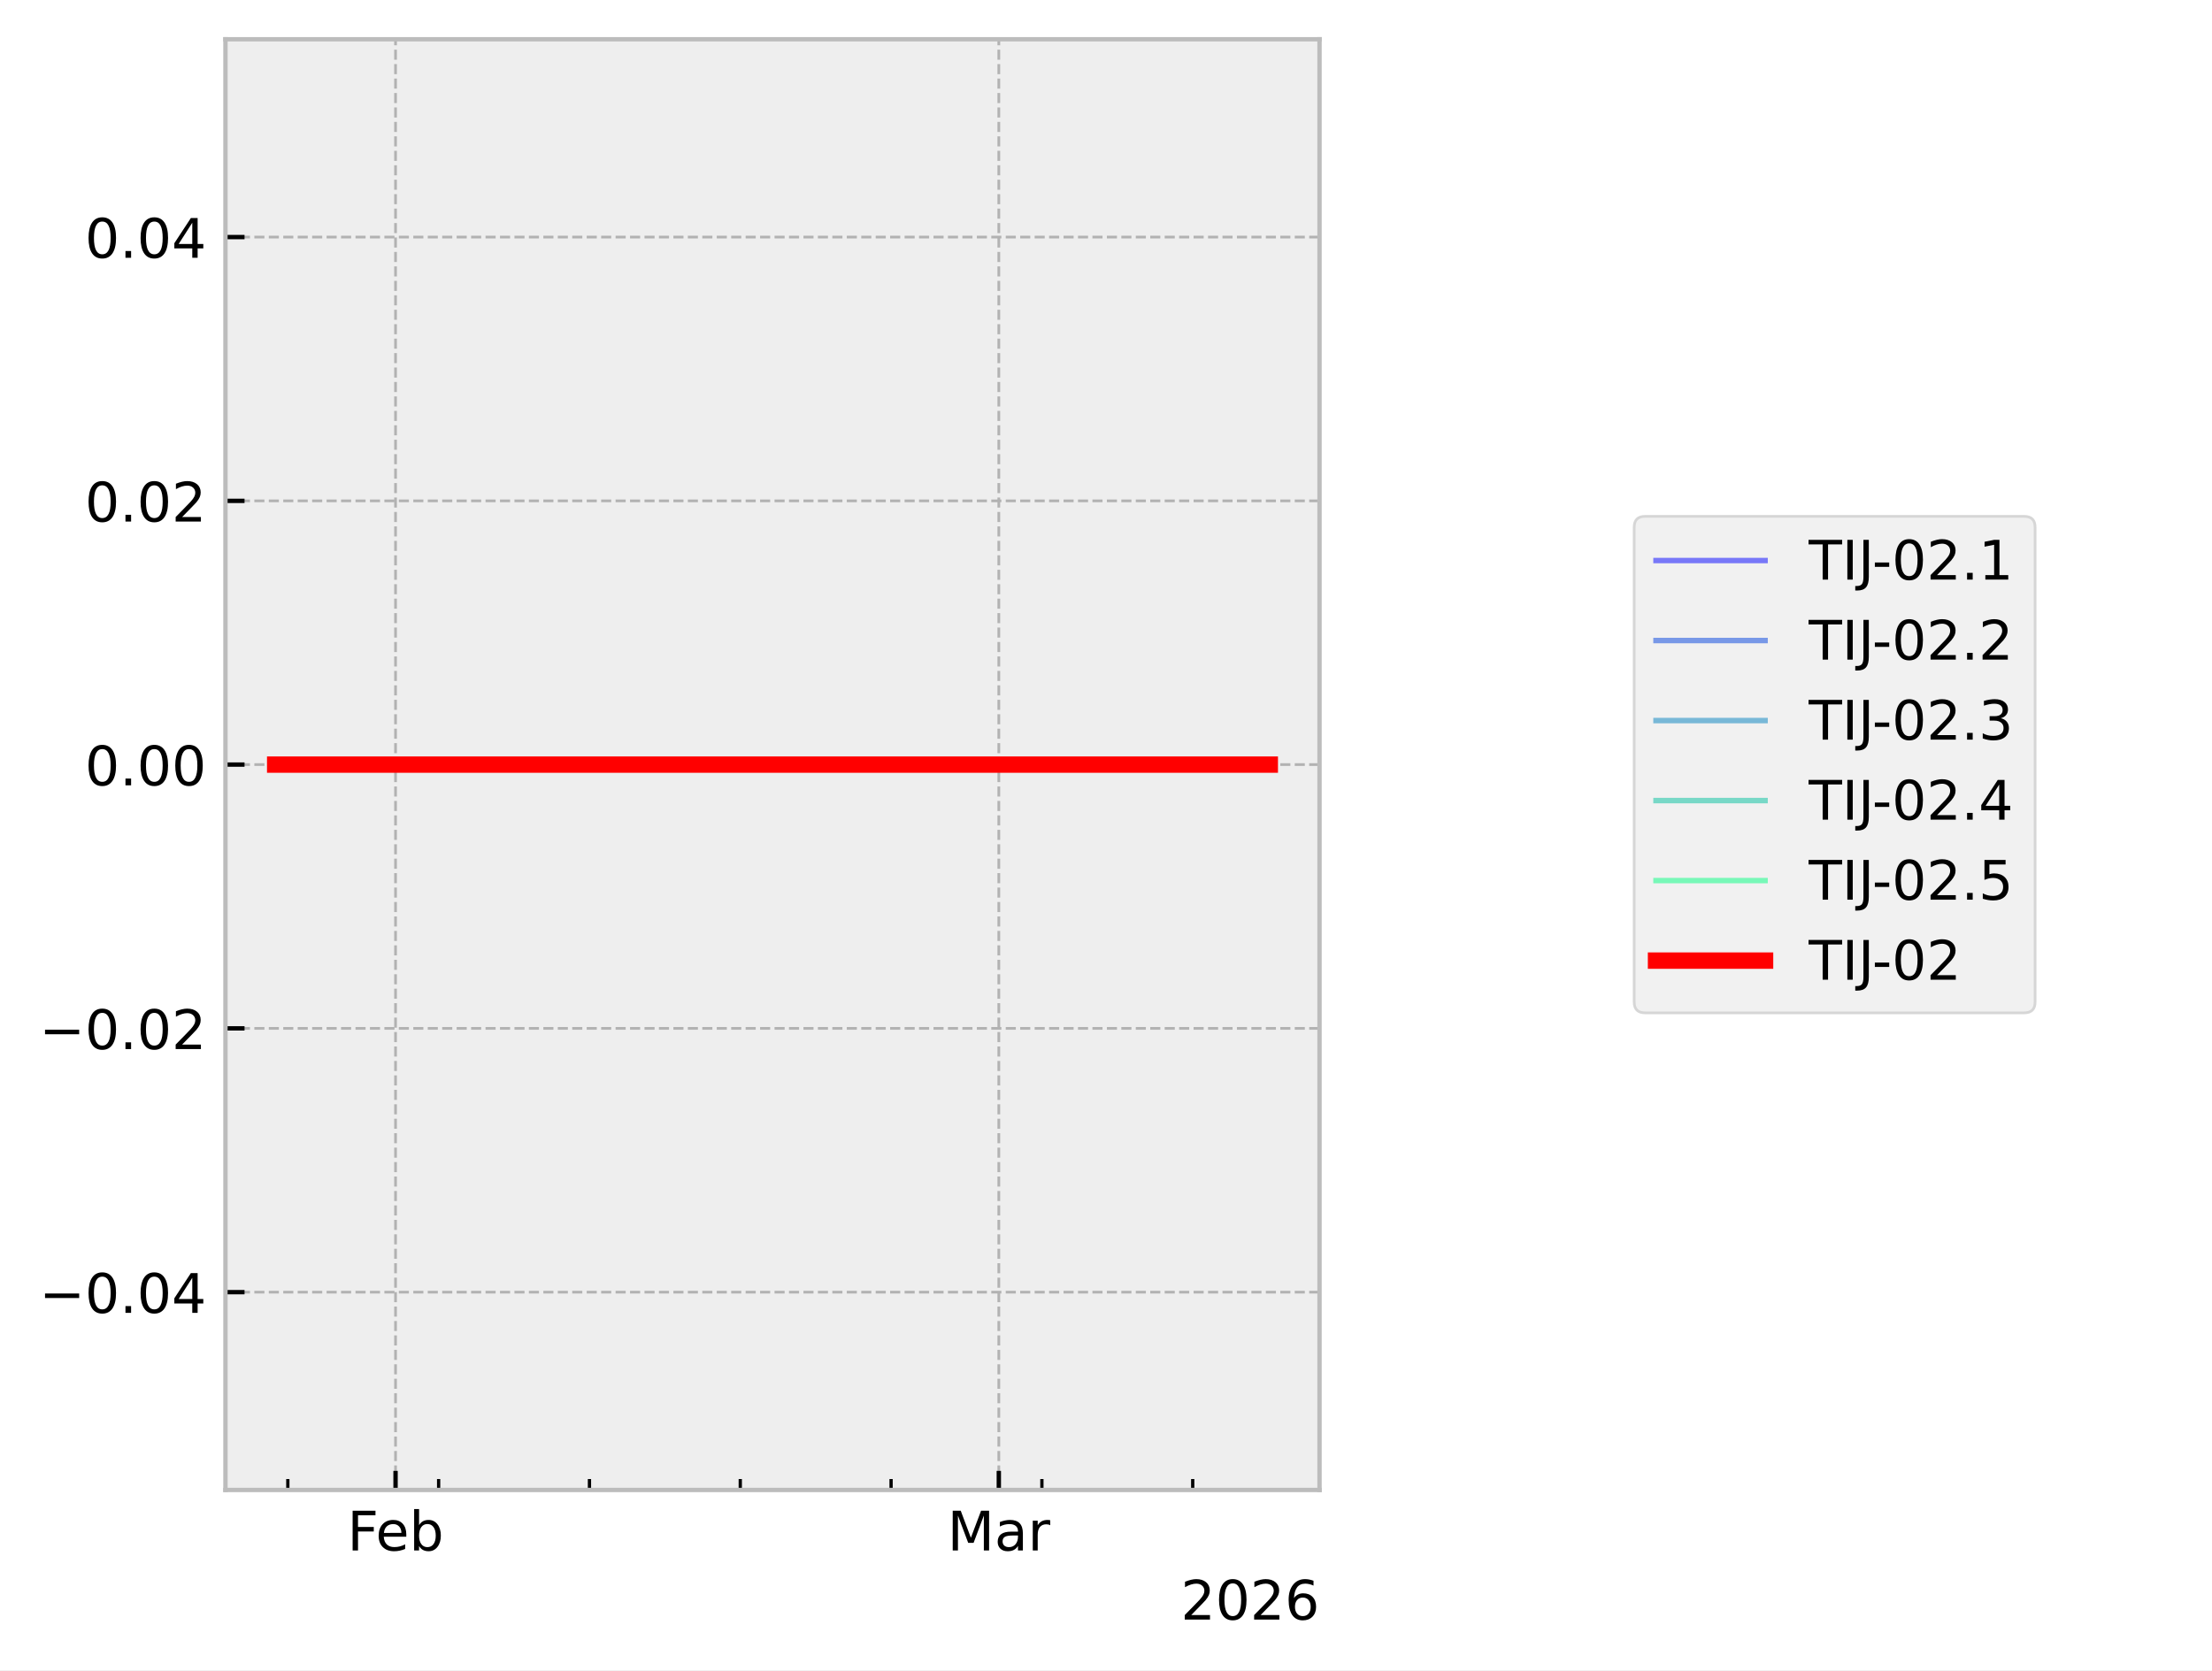
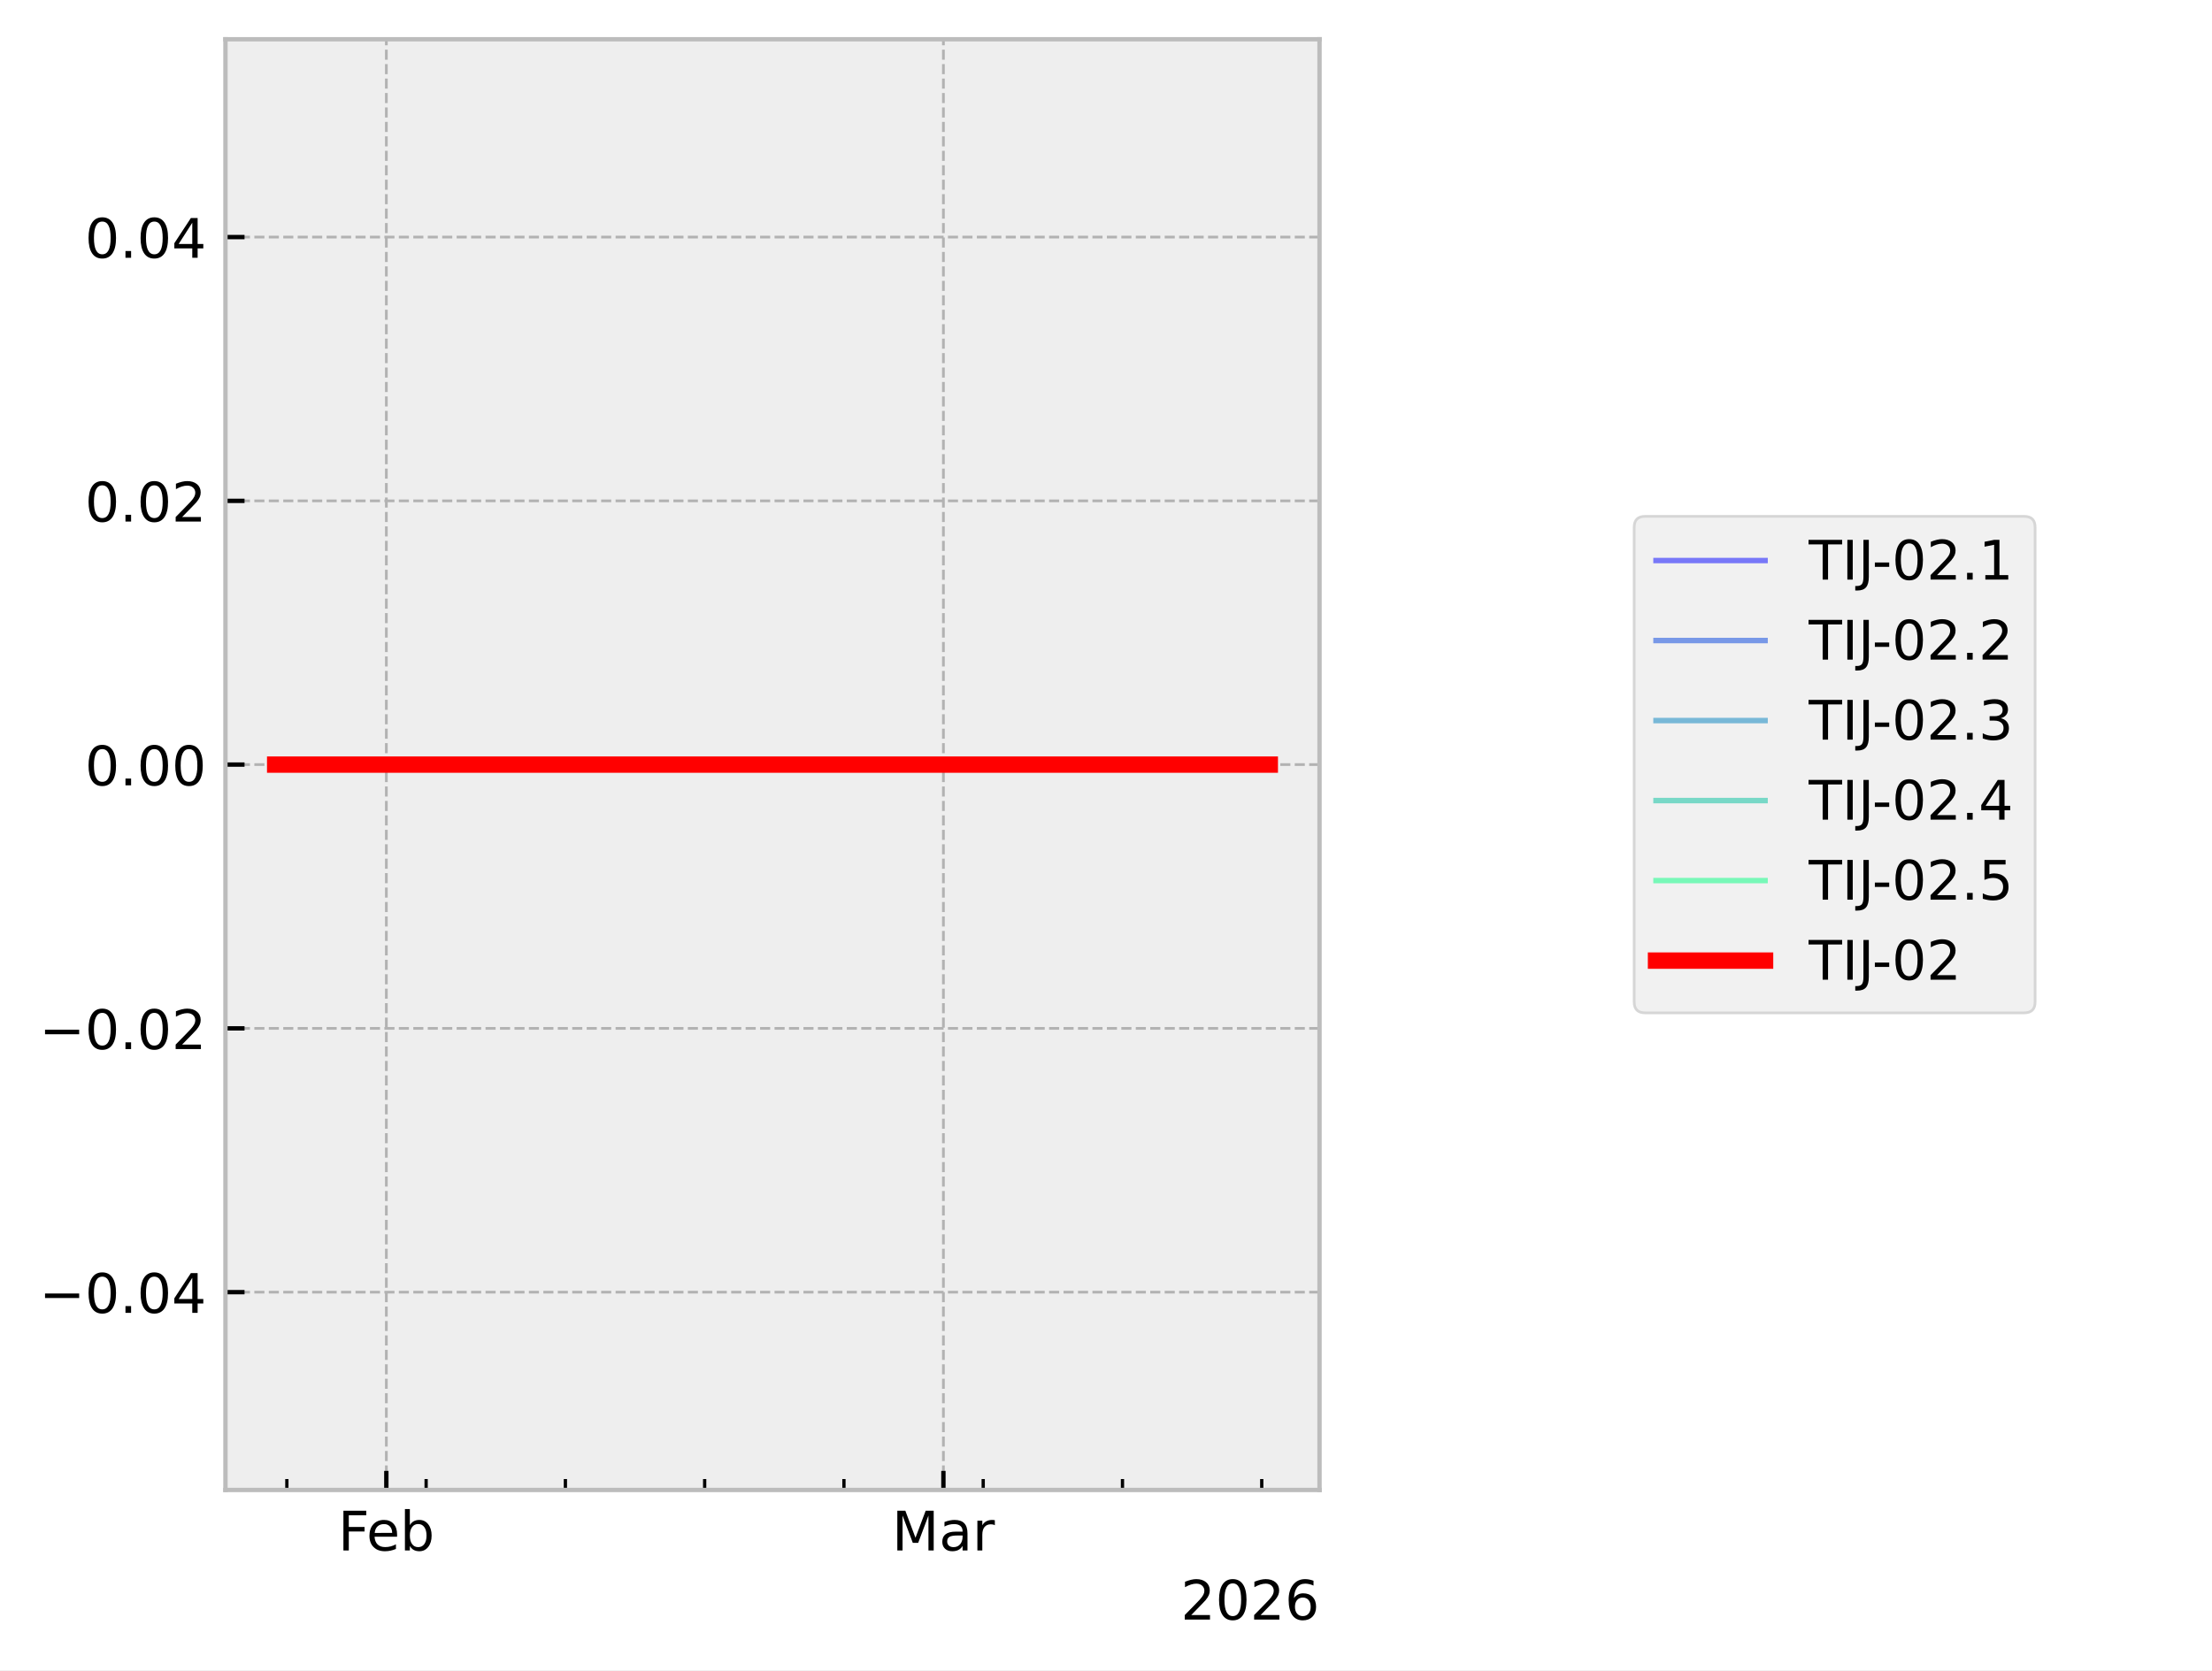
<svg xmlns="http://www.w3.org/2000/svg" xmlns:xlink="http://www.w3.org/1999/xlink" width="405.665pt" height="306.368pt" viewBox="0 0 405.665 306.368" version="1.1">
  <defs>
    <style type="text/css">*{stroke-linejoin: round; stroke-linecap: butt}</style>
  </defs>
  <g id="figure_1">
    <g id="patch_1">
      <path d="M 0 306.368  L 405.665 306.368  L 405.665 0  L 0 0  z " style="fill: #ffffff" />
    </g>
    <g id="axes_1">
      <g id="patch_2">
        <path d="M 41.345 273.312  L 241.991 273.312  L 241.991 7.2  L 41.345 7.2  z " style="fill: #eeeeee" />
      </g>
      <g id="matplotlib.axis_1">
        <g id="xtick_1">
          <g id="line2d_1">
-             <path d="M 72.541 273.312  L 72.541 7.2  " clip-path="url(#pbcc0470da7)" style="fill: none; stroke-dasharray: 1.85,0.8; stroke-dashoffset: 0; stroke: #b2b2b2; stroke-width: 0.5" />
+             <path d="M 70.851 273.312  L 70.851 7.2  " clip-path="url(#p15c4ec0927)" style="fill: none; stroke-dasharray: 1.85,0.8; stroke-dashoffset: 0; stroke: #b2b2b2; stroke-width: 0.5" />
          </g>
          <g id="line2d_2">
            <defs>
-               <path id="mf484504aa3" d="M 0 0  L 0 -3.5  " style="stroke: #000000; stroke-width: 0.8" />
-             </defs>
-             <g>
-               <use xlink:href="#mf484504aa3" x="72.541" y="273.312" style="stroke: #000000; stroke-width: 0.8" />
+               <path id="m57faa859a7" d="M 0 0  L 0 -3.5  " style="stroke: #000000; stroke-width: 0.8" />
+             </defs>
+             <g>
+               <use xlink:href="#m57faa859a7" x="70.851" y="273.312" style="stroke: #000000; stroke-width: 0.8" />
            </g>
          </g>
          <g id="text_1">
-             <g transform="translate(63.68915 284.4104) scale(0.1 -0.1)">
+             <g transform="translate(61.99922 284.4104) scale(0.1 -0.1)">
              <defs>
                <path id="DejaVuSans-46" d="M 628 4666  L 3309 4666  L 3309 4134  L 1259 4134  L 1259 2759  L 3109 2759  L 3109 2228  L 1259 2228  L 1259 0  L 628 0  L 628 4666  z " transform="scale(0.015625)" />
                <path id="DejaVuSans-65" d="M 3597 1894  L 3597 1613  L 953 1613  Q 991 1019 1311 708  Q 1631 397 2203 397  Q 2534 397 2845 478  Q 3156 559 3463 722  L 3463 178  Q 3153 47 2828 -22  Q 2503 -91 2169 -91  Q 1331 -91 842 396  Q 353 884 353 1716  Q 353 2575 817 3079  Q 1281 3584 2069 3584  Q 2775 3584 3186 3129  Q 3597 2675 3597 1894  z M 3022 2063  Q 3016 2534 2758 2815  Q 2500 3097 2075 3097  Q 1594 3097 1305 2825  Q 1016 2553 972 2059  L 3022 2063  z " transform="scale(0.015625)" />
                <path id="DejaVuSans-62" d="M 3116 1747  Q 3116 2381 2855 2742  Q 2594 3103 2138 3103  Q 1681 3103 1420 2742  Q 1159 2381 1159 1747  Q 1159 1113 1420 752  Q 1681 391 2138 391  Q 2594 391 2855 752  Q 3116 1113 3116 1747  z M 1159 2969  Q 1341 3281 1617 3432  Q 1894 3584 2278 3584  Q 2916 3584 3314 3078  Q 3713 2572 3713 1747  Q 3713 922 3314 415  Q 2916 -91 2278 -91  Q 1894 -91 1617 61  Q 1341 213 1159 525  L 1159 0  L 581 0  L 581 4863  L 1159 4863  L 1159 2969  z " transform="scale(0.015625)" />
              </defs>
              <use xlink:href="#DejaVuSans-46" />
              <use xlink:href="#DejaVuSans-65" transform="translate(52.01953 0)" />
              <use xlink:href="#DejaVuSans-62" transform="translate(113.543 0)" />
            </g>
          </g>
        </g>
        <g id="xtick_2">
          <g id="line2d_3">
-             <path d="M 183.175 273.312  L 183.175 7.2  " clip-path="url(#pbcc0470da7)" style="fill: none; stroke-dasharray: 1.85,0.8; stroke-dashoffset: 0; stroke: #b2b2b2; stroke-width: 0.5" />
+             <path d="M 173.015 273.312  L 173.015 7.2  " clip-path="url(#p15c4ec0927)" style="fill: none; stroke-dasharray: 1.85,0.8; stroke-dashoffset: 0; stroke: #b2b2b2; stroke-width: 0.5" />
          </g>
          <g id="line2d_4">
            <g>
-               <use xlink:href="#mf484504aa3" x="183.175" y="273.312" style="stroke: #000000; stroke-width: 0.8" />
+               <use xlink:href="#m57faa859a7" x="173.015" y="273.312" style="stroke: #000000; stroke-width: 0.8" />
            </g>
          </g>
          <g id="text_2">
-             <g transform="translate(173.7409 284.4104) scale(0.1 -0.1)">
+             <g transform="translate(163.5816 284.4104) scale(0.1 -0.1)">
              <defs>
                <path id="DejaVuSans-4d" d="M 628 4666  L 1569 4666  L 2759 1491  L 3956 4666  L 4897 4666  L 4897 0  L 4281 0  L 4281 4097  L 3078 897  L 2444 897  L 1241 4097  L 1241 0  L 628 0  L 628 4666  z " transform="scale(0.015625)" />
                <path id="DejaVuSans-61" d="M 2194 1759  Q 1497 1759 1228 1600  Q 959 1441 959 1056  Q 959 750 1161 570  Q 1363 391 1709 391  Q 2188 391 2477 730  Q 2766 1069 2766 1631  L 2766 1759  L 2194 1759  z M 3341 1997  L 3341 0  L 2766 0  L 2766 531  Q 2569 213 2275 61  Q 1981 -91 1556 -91  Q 1019 -91 701 211  Q 384 513 384 1019  Q 384 1609 779 1909  Q 1175 2209 1959 2209  L 2766 2209  L 2766 2266  Q 2766 2663 2505 2880  Q 2244 3097 1772 3097  Q 1472 3097 1187 3025  Q 903 2953 641 2809  L 641 3341  Q 956 3463 1253 3523  Q 1550 3584 1831 3584  Q 2591 3584 2966 3190  Q 3341 2797 3341 1997  z " transform="scale(0.015625)" />
                <path id="DejaVuSans-72" d="M 2631 2963  Q 2534 3019 2420 3045  Q 2306 3072 2169 3072  Q 1681 3072 1420 2755  Q 1159 2438 1159 1844  L 1159 0  L 581 0  L 581 3500  L 1159 3500  L 1159 2956  Q 1341 3275 1631 3429  Q 1922 3584 2338 3584  Q 2397 3584 2469 3576  Q 2541 3569 2628 3553  L 2631 2963  z " transform="scale(0.015625)" />
              </defs>
              <use xlink:href="#DejaVuSans-4d" />
              <use xlink:href="#DejaVuSans-61" transform="translate(86.2793 0)" />
              <use xlink:href="#DejaVuSans-72" transform="translate(147.5586 0)" />
            </g>
          </g>
        </g>
        <g id="xtick_3">
          <g id="line2d_5">
            <defs>
-               <path id="mb128f687cf" d="M 0 0  L 0 -2  " style="stroke: #000000; stroke-width: 0.6" />
-             </defs>
-             <g>
-               <use xlink:href="#mb128f687cf" x="52.785" y="273.312" style="stroke: #000000; stroke-width: 0.6" />
+               <path id="m58ef69ccfa" d="M 0 0  L 0 -2  " style="stroke: #000000; stroke-width: 0.6" />
+             </defs>
+             <g>
+               <use xlink:href="#m58ef69ccfa" x="52.607" y="273.312" style="stroke: #000000; stroke-width: 0.6" />
            </g>
          </g>
        </g>
        <g id="xtick_4">
          <g id="line2d_6">
            <g>
-               <use xlink:href="#mb128f687cf" x="80.443" y="273.312" style="stroke: #000000; stroke-width: 0.6" />
+               <use xlink:href="#m58ef69ccfa" x="78.148" y="273.312" style="stroke: #000000; stroke-width: 0.6" />
            </g>
          </g>
        </g>
        <g id="xtick_5">
          <g id="line2d_7">
            <g>
-               <use xlink:href="#mb128f687cf" x="108.102" y="273.312" style="stroke: #000000; stroke-width: 0.6" />
+               <use xlink:href="#m58ef69ccfa" x="103.689" y="273.312" style="stroke: #000000; stroke-width: 0.6" />
            </g>
          </g>
        </g>
        <g id="xtick_6">
          <g id="line2d_8">
            <g>
-               <use xlink:href="#mb128f687cf" x="135.76" y="273.312" style="stroke: #000000; stroke-width: 0.6" />
+               <use xlink:href="#m58ef69ccfa" x="129.23" y="273.312" style="stroke: #000000; stroke-width: 0.6" />
            </g>
          </g>
        </g>
        <g id="xtick_7">
          <g id="line2d_9">
            <g>
-               <use xlink:href="#mb128f687cf" x="163.418" y="273.312" style="stroke: #000000; stroke-width: 0.6" />
+               <use xlink:href="#m58ef69ccfa" x="154.772" y="273.312" style="stroke: #000000; stroke-width: 0.6" />
            </g>
          </g>
        </g>
        <g id="xtick_8">
          <g id="line2d_10">
            <g>
-               <use xlink:href="#mb128f687cf" x="191.077" y="273.312" style="stroke: #000000; stroke-width: 0.6" />
+               <use xlink:href="#m58ef69ccfa" x="180.313" y="273.312" style="stroke: #000000; stroke-width: 0.6" />
            </g>
          </g>
        </g>
        <g id="xtick_9">
          <g id="line2d_11">
            <g>
-               <use xlink:href="#mb128f687cf" x="218.735" y="273.312" style="stroke: #000000; stroke-width: 0.6" />
+               <use xlink:href="#m58ef69ccfa" x="205.854" y="273.312" style="stroke: #000000; stroke-width: 0.6" />
+             </g>
+           </g>
+         </g>
+         <g id="xtick_10">
+           <g id="line2d_12">
+             <g>
+               <use xlink:href="#m58ef69ccfa" x="231.395" y="273.312" style="stroke: #000000; stroke-width: 0.6" />
            </g>
          </g>
        </g>
        <g id="text_3">
          <g transform="translate(216.5412 297.0886) scale(0.1 -0.1)">
            <defs>
              <path id="DejaVuSans-32" d="M 1228 531  L 3431 531  L 3431 0  L 469 0  L 469 531  Q 828 903 1448 1529  Q 2069 2156 2228 2338  Q 2531 2678 2651 2914  Q 2772 3150 2772 3378  Q 2772 3750 2511 3984  Q 2250 4219 1831 4219  Q 1534 4219 1204 4116  Q 875 4013 500 3803  L 500 4441  Q 881 4594 1212 4672  Q 1544 4750 1819 4750  Q 2544 4750 2975 4387  Q 3406 4025 3406 3419  Q 3406 3131 3298 2873  Q 3191 2616 2906 2266  Q 2828 2175 2409 1742  Q 1991 1309 1228 531  z " transform="scale(0.015625)" />
              <path id="DejaVuSans-30" d="M 2034 4250  Q 1547 4250 1301 3770  Q 1056 3291 1056 2328  Q 1056 1369 1301 889  Q 1547 409 2034 409  Q 2525 409 2770 889  Q 3016 1369 3016 2328  Q 3016 3291 2770 3770  Q 2525 4250 2034 4250  z M 2034 4750  Q 2819 4750 3233 4129  Q 3647 3509 3647 2328  Q 3647 1150 3233 529  Q 2819 -91 2034 -91  Q 1250 -91 836 529  Q 422 1150 422 2328  Q 422 3509 836 4129  Q 1250 4750 2034 4750  z " transform="scale(0.015625)" />
              <path id="DejaVuSans-36" d="M 2113 2584  Q 1688 2584 1439 2293  Q 1191 2003 1191 1497  Q 1191 994 1439 701  Q 1688 409 2113 409  Q 2538 409 2786 701  Q 3034 994 3034 1497  Q 3034 2003 2786 2293  Q 2538 2584 2113 2584  z M 3366 4563  L 3366 3988  Q 3128 4100 2886 4159  Q 2644 4219 2406 4219  Q 1781 4219 1451 3797  Q 1122 3375 1075 2522  Q 1259 2794 1537 2939  Q 1816 3084 2150 3084  Q 2853 3084 3261 2657  Q 3669 2231 3669 1497  Q 3669 778 3244 343  Q 2819 -91 2113 -91  Q 1303 -91 875 529  Q 447 1150 447 2328  Q 447 3434 972 4092  Q 1497 4750 2381 4750  Q 2619 4750 2861 4703  Q 3103 4656 3366 4563  z " transform="scale(0.015625)" />
            </defs>
            <use xlink:href="#DejaVuSans-32" />
            <use xlink:href="#DejaVuSans-30" transform="translate(63.62305 0)" />
            <use xlink:href="#DejaVuSans-32" transform="translate(127.2461 0)" />
            <use xlink:href="#DejaVuSans-36" transform="translate(190.8691 0)" />
          </g>
        </g>
      </g>
      <g id="matplotlib.axis_2">
        <g id="ytick_1">
-           <g id="line2d_12">
-             <path d="M 41.345 237.024  L 241.991 237.024  " clip-path="url(#pbcc0470da7)" style="fill: none; stroke-dasharray: 1.85,0.8; stroke-dashoffset: 0; stroke: #b2b2b2; stroke-width: 0.5" />
-           </g>
          <g id="line2d_13">
-             <defs>
-               <path id="m4b60ec4d1f" d="M 0 0  L 3.5 0  " style="stroke: #000000; stroke-width: 0.8" />
-             </defs>
-             <g>
-               <use xlink:href="#m4b60ec4d1f" x="41.345" y="237.024" style="stroke: #000000; stroke-width: 0.8" />
+             <path d="M 41.345 237.024  L 241.991 237.024  " clip-path="url(#p15c4ec0927)" style="fill: none; stroke-dasharray: 1.85,0.8; stroke-dashoffset: 0; stroke: #b2b2b2; stroke-width: 0.5" />
+           </g>
+           <g id="line2d_14">
+             <defs>
+               <path id="m7c67085dae" d="M 0 0  L 3.5 0  " style="stroke: #000000; stroke-width: 0.8" />
+             </defs>
+             <g>
+               <use xlink:href="#m7c67085dae" x="41.345" y="237.024" style="stroke: #000000; stroke-width: 0.8" />
            </g>
          </g>
          <g id="text_4">
            <g transform="translate(7.2 240.8232) scale(0.1 -0.1)">
              <defs>
                <path id="DejaVuSans-2212" d="M 678 2272  L 4684 2272  L 4684 1741  L 678 1741  L 678 2272  z " transform="scale(0.015625)" />
                <path id="DejaVuSans-2e" d="M 684 794  L 1344 794  L 1344 0  L 684 0  L 684 794  z " transform="scale(0.015625)" />
                <path id="DejaVuSans-34" d="M 2419 4116  L 825 1625  L 2419 1625  L 2419 4116  z M 2253 4666  L 3047 4666  L 3047 1625  L 3713 1625  L 3713 1100  L 3047 1100  L 3047 0  L 2419 0  L 2419 1100  L 313 1100  L 313 1709  L 2253 4666  z " transform="scale(0.015625)" />
              </defs>
              <use xlink:href="#DejaVuSans-2212" />
              <use xlink:href="#DejaVuSans-30" transform="translate(83.78906 0)" />
              <use xlink:href="#DejaVuSans-2e" transform="translate(147.4121 0)" />
              <use xlink:href="#DejaVuSans-30" transform="translate(179.1992 0)" />
              <use xlink:href="#DejaVuSans-34" transform="translate(242.8223 0)" />
            </g>
          </g>
        </g>
        <g id="ytick_2">
-           <g id="line2d_14">
-             <path d="M 41.345 188.64  L 241.991 188.64  " clip-path="url(#pbcc0470da7)" style="fill: none; stroke-dasharray: 1.85,0.8; stroke-dashoffset: 0; stroke: #b2b2b2; stroke-width: 0.5" />
-           </g>
          <g id="line2d_15">
-             <g>
-               <use xlink:href="#m4b60ec4d1f" x="41.345" y="188.64" style="stroke: #000000; stroke-width: 0.8" />
+             <path d="M 41.345 188.64  L 241.991 188.64  " clip-path="url(#p15c4ec0927)" style="fill: none; stroke-dasharray: 1.85,0.8; stroke-dashoffset: 0; stroke: #b2b2b2; stroke-width: 0.5" />
+           </g>
+           <g id="line2d_16">
+             <g>
+               <use xlink:href="#m7c67085dae" x="41.345" y="188.64" style="stroke: #000000; stroke-width: 0.8" />
            </g>
          </g>
          <g id="text_5">
            <g transform="translate(7.2 192.4392) scale(0.1 -0.1)">
              <use xlink:href="#DejaVuSans-2212" />
              <use xlink:href="#DejaVuSans-30" transform="translate(83.78906 0)" />
              <use xlink:href="#DejaVuSans-2e" transform="translate(147.4121 0)" />
              <use xlink:href="#DejaVuSans-30" transform="translate(179.1992 0)" />
              <use xlink:href="#DejaVuSans-32" transform="translate(242.8223 0)" />
            </g>
          </g>
        </g>
        <g id="ytick_3">
-           <g id="line2d_16">
-             <path d="M 41.345 140.256  L 241.991 140.256  " clip-path="url(#pbcc0470da7)" style="fill: none; stroke-dasharray: 1.85,0.8; stroke-dashoffset: 0; stroke: #b2b2b2; stroke-width: 0.5" />
-           </g>
          <g id="line2d_17">
-             <g>
-               <use xlink:href="#m4b60ec4d1f" x="41.345" y="140.256" style="stroke: #000000; stroke-width: 0.8" />
+             <path d="M 41.345 140.256  L 241.991 140.256  " clip-path="url(#p15c4ec0927)" style="fill: none; stroke-dasharray: 1.85,0.8; stroke-dashoffset: 0; stroke: #b2b2b2; stroke-width: 0.5" />
+           </g>
+           <g id="line2d_18">
+             <g>
+               <use xlink:href="#m7c67085dae" x="41.345" y="140.256" style="stroke: #000000; stroke-width: 0.8" />
            </g>
          </g>
          <g id="text_6">
            <g transform="translate(15.57969 144.0552) scale(0.1 -0.1)">
              <use xlink:href="#DejaVuSans-30" />
              <use xlink:href="#DejaVuSans-2e" transform="translate(63.62305 0)" />
              <use xlink:href="#DejaVuSans-30" transform="translate(95.41016 0)" />
              <use xlink:href="#DejaVuSans-30" transform="translate(159.0332 0)" />
            </g>
          </g>
        </g>
        <g id="ytick_4">
-           <g id="line2d_18">
-             <path d="M 41.345 91.872  L 241.991 91.872  " clip-path="url(#pbcc0470da7)" style="fill: none; stroke-dasharray: 1.85,0.8; stroke-dashoffset: 0; stroke: #b2b2b2; stroke-width: 0.5" />
-           </g>
          <g id="line2d_19">
-             <g>
-               <use xlink:href="#m4b60ec4d1f" x="41.345" y="91.872" style="stroke: #000000; stroke-width: 0.8" />
+             <path d="M 41.345 91.872  L 241.991 91.872  " clip-path="url(#p15c4ec0927)" style="fill: none; stroke-dasharray: 1.85,0.8; stroke-dashoffset: 0; stroke: #b2b2b2; stroke-width: 0.5" />
+           </g>
+           <g id="line2d_20">
+             <g>
+               <use xlink:href="#m7c67085dae" x="41.345" y="91.872" style="stroke: #000000; stroke-width: 0.8" />
            </g>
          </g>
          <g id="text_7">
            <g transform="translate(15.57969 95.67122) scale(0.1 -0.1)">
              <use xlink:href="#DejaVuSans-30" />
              <use xlink:href="#DejaVuSans-2e" transform="translate(63.62305 0)" />
              <use xlink:href="#DejaVuSans-30" transform="translate(95.41016 0)" />
              <use xlink:href="#DejaVuSans-32" transform="translate(159.0332 0)" />
            </g>
          </g>
        </g>
        <g id="ytick_5">
-           <g id="line2d_20">
-             <path d="M 41.345 43.488  L 241.991 43.488  " clip-path="url(#pbcc0470da7)" style="fill: none; stroke-dasharray: 1.85,0.8; stroke-dashoffset: 0; stroke: #b2b2b2; stroke-width: 0.5" />
-           </g>
          <g id="line2d_21">
-             <g>
-               <use xlink:href="#m4b60ec4d1f" x="41.345" y="43.488" style="stroke: #000000; stroke-width: 0.8" />
+             <path d="M 41.345 43.488  L 241.991 43.488  " clip-path="url(#p15c4ec0927)" style="fill: none; stroke-dasharray: 1.85,0.8; stroke-dashoffset: 0; stroke: #b2b2b2; stroke-width: 0.5" />
+           </g>
+           <g id="line2d_22">
+             <g>
+               <use xlink:href="#m7c67085dae" x="41.345" y="43.488" style="stroke: #000000; stroke-width: 0.8" />
            </g>
          </g>
          <g id="text_8">
            <g transform="translate(15.57969 47.28722) scale(0.1 -0.1)">
              <use xlink:href="#DejaVuSans-30" />
              <use xlink:href="#DejaVuSans-2e" transform="translate(63.62305 0)" />
              <use xlink:href="#DejaVuSans-30" transform="translate(95.41016 0)" />
              <use xlink:href="#DejaVuSans-34" transform="translate(159.0332 0)" />
            </g>
          </g>
        </g>
      </g>
-       <g id="line2d_22">
-         <path d="M 50.466 140.256  L 51.542 140.256  L 229.191 140.256  L 232.707 140.256  L 232.871 140.256  " clip-path="url(#pbcc0470da7)" style="fill: none; stroke: #0000ff; stroke-opacity: 0.5; stroke-linecap: square" />
-       </g>
      <g id="line2d_23">
-         <path d="M 50.466 140.256  L 51.542 140.256  L 229.191 140.256  L 232.707 140.256  L 232.871 140.256  " clip-path="url(#pbcc0470da7)" style="fill: none; stroke: #0040df; stroke-opacity: 0.5; stroke-linecap: square" />
+         <path d="M 50.466 140.256  L 51.459 140.256  L 215.509 140.256  L 218.756 140.256  L 232.744 140.256  L 232.871 140.256  " clip-path="url(#p15c4ec0927)" style="fill: none; stroke: #0000ff; stroke-opacity: 0.5; stroke-linecap: square" />
      </g>
      <g id="line2d_24">
-         <path d="M 50.466 140.256  L 51.542 140.256  L 229.191 140.256  L 232.707 140.256  L 232.871 140.256  " clip-path="url(#pbcc0470da7)" style="fill: none; stroke: #0080bf; stroke-opacity: 0.5; stroke-linecap: square" />
+         <path d="M 50.466 140.256  L 51.459 140.256  L 215.509 140.256  L 218.756 140.256  L 232.744 140.256  L 232.871 140.256  " clip-path="url(#p15c4ec0927)" style="fill: none; stroke: #0040df; stroke-opacity: 0.5; stroke-linecap: square" />
      </g>
      <g id="line2d_25">
-         <path d="M 50.466 140.256  L 51.542 140.256  L 229.191 140.256  L 232.707 140.256  L 232.871 140.256  " clip-path="url(#pbcc0470da7)" style="fill: none; stroke: #00c09f; stroke-opacity: 0.5; stroke-linecap: square" />
+         <path d="M 50.466 140.256  L 51.459 140.256  L 215.509 140.256  L 218.756 140.256  L 232.744 140.256  L 232.871 140.256  " clip-path="url(#p15c4ec0927)" style="fill: none; stroke: #0080bf; stroke-opacity: 0.5; stroke-linecap: square" />
      </g>
      <g id="line2d_26">
-         <path d="M 50.466 140.256  L 51.542 140.256  L 229.191 140.256  L 232.707 140.256  L 232.871 140.256  " clip-path="url(#pbcc0470da7)" style="fill: none; stroke: #00ff80; stroke-opacity: 0.5; stroke-linecap: square" />
+         <path d="M 50.466 140.256  L 51.459 140.256  L 215.509 140.256  L 218.756 140.256  L 232.744 140.256  L 232.871 140.256  " clip-path="url(#p15c4ec0927)" style="fill: none; stroke: #00c09f; stroke-opacity: 0.5; stroke-linecap: square" />
      </g>
      <g id="line2d_27">
-         <path d="M 50.466 140.256  L 51.542 140.256  L 229.191 140.256  L 232.707 140.256  L 232.871 140.256  " clip-path="url(#pbcc0470da7)" style="fill: none; stroke: #ff0000; stroke-width: 3; stroke-linecap: square" />
+         <path d="M 50.466 140.256  L 51.459 140.256  L 215.509 140.256  L 218.756 140.256  L 232.744 140.256  L 232.871 140.256  " clip-path="url(#p15c4ec0927)" style="fill: none; stroke: #00ff80; stroke-opacity: 0.5; stroke-linecap: square" />
+       </g>
+       <g id="line2d_28">
+         <path d="M 50.466 140.256  L 51.459 140.256  L 215.509 140.256  L 218.756 140.256  L 232.744 140.256  L 232.871 140.256  " clip-path="url(#p15c4ec0927)" style="fill: none; stroke: #ff0000; stroke-width: 3; stroke-linecap: square" />
      </g>
      <g id="patch_3">
        <path d="M 41.345 273.312  L 41.345 7.2  " style="fill: none; stroke: #bcbcbc; stroke-width: 0.8; stroke-linejoin: miter; stroke-linecap: square" />
      </g>
      <g id="patch_4">
        <path d="M 241.991 273.312  L 241.991 7.2  " style="fill: none; stroke: #bcbcbc; stroke-width: 0.8; stroke-linejoin: miter; stroke-linecap: square" />
      </g>
      <g id="patch_5">
        <path d="M 41.345 273.312  L 241.991 273.312  " style="fill: none; stroke: #bcbcbc; stroke-width: 0.8; stroke-linejoin: miter; stroke-linecap: square" />
      </g>
      <g id="patch_6">
        <path d="M 41.345 7.2  L 241.991 7.2  " style="fill: none; stroke: #bcbcbc; stroke-width: 0.8; stroke-linejoin: miter; stroke-linecap: square" />
      </g>
    </g>
    <g id="axes_2">
      <g id="legend_1">
        <g id="patch_7">
          <path d="M 301.702 185.79  L 371.22 185.79  Q 373.22 185.79 373.22 183.79  L 373.22 96.722  Q 373.22 94.722 371.22 94.722  L 301.702 94.722  Q 299.702 94.722 299.702 96.722  L 299.702 183.79  Q 299.702 185.79 301.702 185.79  z " style="fill: #eeeeee; opacity: 0.8; stroke: #cccccc; stroke-width: 0.5; stroke-linejoin: miter" />
        </g>
-         <g id="line2d_28">
+         <g id="line2d_29">
          <path d="M 303.702 102.82  L 313.702 102.82  L 323.702 102.82  " style="fill: none; stroke: #0000ff; stroke-opacity: 0.5; stroke-linecap: square" />
        </g>
        <g id="text_9">
          <g transform="translate(331.7016 106.3201) scale(0.1 -0.1)">
            <defs>
              <path id="DejaVuSans-54" d="M -19 4666  L 3928 4666  L 3928 4134  L 2272 4134  L 2272 0  L 1638 0  L 1638 4134  L -19 4134  L -19 4666  z " transform="scale(0.015625)" />
              <path id="DejaVuSans-49" d="M 628 4666  L 1259 4666  L 1259 0  L 628 0  L 628 4666  z " transform="scale(0.015625)" />
              <path id="DejaVuSans-4a" d="M 628 4666  L 1259 4666  L 1259 325  Q 1259 -519 939 -900  Q 619 -1281 -91 -1281  L -331 -1281  L -331 -750  L -134 -750  Q 284 -750 456 -515  Q 628 -281 628 325  L 628 4666  z " transform="scale(0.015625)" />
              <path id="DejaVuSans-2d" d="M 313 2009  L 1997 2009  L 1997 1497  L 313 1497  L 313 2009  z " transform="scale(0.015625)" />
              <path id="DejaVuSans-31" d="M 794 531  L 1825 531  L 1825 4091  L 703 3866  L 703 4441  L 1819 4666  L 2450 4666  L 2450 531  L 3481 531  L 3481 0  L 794 0  L 794 531  z " transform="scale(0.015625)" />
            </defs>
            <use xlink:href="#DejaVuSans-54" />
            <use xlink:href="#DejaVuSans-49" transform="translate(61.08398 0)" />
            <use xlink:href="#DejaVuSans-4a" transform="translate(90.57617 0)" />
            <use xlink:href="#DejaVuSans-2d" transform="translate(116.4434 0)" />
            <use xlink:href="#DejaVuSans-30" transform="translate(152.5273 0)" />
            <use xlink:href="#DejaVuSans-32" transform="translate(216.1504 0)" />
            <use xlink:href="#DejaVuSans-2e" transform="translate(279.7734 0)" />
            <use xlink:href="#DejaVuSans-31" transform="translate(311.5605 0)" />
          </g>
        </g>
-         <g id="line2d_29">
+         <g id="line2d_30">
          <path d="M 303.702 117.498  L 313.702 117.498  L 323.702 117.498  " style="fill: none; stroke: #0040df; stroke-opacity: 0.5; stroke-linecap: square" />
        </g>
        <g id="text_10">
          <g transform="translate(331.7016 120.9982) scale(0.1 -0.1)">
            <use xlink:href="#DejaVuSans-54" />
            <use xlink:href="#DejaVuSans-49" transform="translate(61.08398 0)" />
            <use xlink:href="#DejaVuSans-4a" transform="translate(90.57617 0)" />
            <use xlink:href="#DejaVuSans-2d" transform="translate(116.4434 0)" />
            <use xlink:href="#DejaVuSans-30" transform="translate(152.5273 0)" />
            <use xlink:href="#DejaVuSans-32" transform="translate(216.1504 0)" />
            <use xlink:href="#DejaVuSans-2e" transform="translate(279.7734 0)" />
            <use xlink:href="#DejaVuSans-32" transform="translate(311.5605 0)" />
          </g>
        </g>
-         <g id="line2d_30">
+         <g id="line2d_31">
          <path d="M 303.702 132.176  L 313.702 132.176  L 323.702 132.176  " style="fill: none; stroke: #0080bf; stroke-opacity: 0.5; stroke-linecap: square" />
        </g>
        <g id="text_11">
          <g transform="translate(331.7016 135.6763) scale(0.1 -0.1)">
            <defs>
              <path id="DejaVuSans-33" d="M 2597 2516  Q 3050 2419 3304 2112  Q 3559 1806 3559 1356  Q 3559 666 3084 287  Q 2609 -91 1734 -91  Q 1441 -91 1130 -33  Q 819 25 488 141  L 488 750  Q 750 597 1062 519  Q 1375 441 1716 441  Q 2309 441 2620 675  Q 2931 909 2931 1356  Q 2931 1769 2642 2001  Q 2353 2234 1838 2234  L 1294 2234  L 1294 2753  L 1863 2753  Q 2328 2753 2575 2939  Q 2822 3125 2822 3475  Q 2822 3834 2567 4026  Q 2313 4219 1838 4219  Q 1578 4219 1281 4162  Q 984 4106 628 3988  L 628 4550  Q 988 4650 1302 4700  Q 1616 4750 1894 4750  Q 2613 4750 3031 4423  Q 3450 4097 3450 3541  Q 3450 3153 3228 2886  Q 3006 2619 2597 2516  z " transform="scale(0.015625)" />
            </defs>
            <use xlink:href="#DejaVuSans-54" />
            <use xlink:href="#DejaVuSans-49" transform="translate(61.08398 0)" />
            <use xlink:href="#DejaVuSans-4a" transform="translate(90.57617 0)" />
            <use xlink:href="#DejaVuSans-2d" transform="translate(116.4434 0)" />
            <use xlink:href="#DejaVuSans-30" transform="translate(152.5273 0)" />
            <use xlink:href="#DejaVuSans-32" transform="translate(216.1504 0)" />
            <use xlink:href="#DejaVuSans-2e" transform="translate(279.7734 0)" />
            <use xlink:href="#DejaVuSans-33" transform="translate(311.5605 0)" />
          </g>
        </g>
-         <g id="line2d_31">
+         <g id="line2d_32">
          <path d="M 303.702 146.854  L 313.702 146.854  L 323.702 146.854  " style="fill: none; stroke: #00c09f; stroke-opacity: 0.5; stroke-linecap: square" />
        </g>
        <g id="text_12">
          <g transform="translate(331.7016 150.3544) scale(0.1 -0.1)">
            <use xlink:href="#DejaVuSans-54" />
            <use xlink:href="#DejaVuSans-49" transform="translate(61.08398 0)" />
            <use xlink:href="#DejaVuSans-4a" transform="translate(90.57617 0)" />
            <use xlink:href="#DejaVuSans-2d" transform="translate(116.4434 0)" />
            <use xlink:href="#DejaVuSans-30" transform="translate(152.5273 0)" />
            <use xlink:href="#DejaVuSans-32" transform="translate(216.1504 0)" />
            <use xlink:href="#DejaVuSans-2e" transform="translate(279.7734 0)" />
            <use xlink:href="#DejaVuSans-34" transform="translate(311.5605 0)" />
          </g>
        </g>
-         <g id="line2d_32">
+         <g id="line2d_33">
          <path d="M 303.702 161.533  L 313.702 161.533  L 323.702 161.533  " style="fill: none; stroke: #00ff80; stroke-opacity: 0.5; stroke-linecap: square" />
        </g>
        <g id="text_13">
          <g transform="translate(331.7016 165.0326) scale(0.1 -0.1)">
            <defs>
              <path id="DejaVuSans-35" d="M 691 4666  L 3169 4666  L 3169 4134  L 1269 4134  L 1269 2991  Q 1406 3038 1543 3061  Q 1681 3084 1819 3084  Q 2600 3084 3056 2656  Q 3513 2228 3513 1497  Q 3513 744 3044 326  Q 2575 -91 1722 -91  Q 1428 -91 1123 -41  Q 819 9 494 109  L 494 744  Q 775 591 1075 516  Q 1375 441 1709 441  Q 2250 441 2565 725  Q 2881 1009 2881 1497  Q 2881 1984 2565 2268  Q 2250 2553 1709 2553  Q 1456 2553 1204 2497  Q 953 2441 691 2322  L 691 4666  z " transform="scale(0.015625)" />
            </defs>
            <use xlink:href="#DejaVuSans-54" />
            <use xlink:href="#DejaVuSans-49" transform="translate(61.08398 0)" />
            <use xlink:href="#DejaVuSans-4a" transform="translate(90.57617 0)" />
            <use xlink:href="#DejaVuSans-2d" transform="translate(116.4434 0)" />
            <use xlink:href="#DejaVuSans-30" transform="translate(152.5273 0)" />
            <use xlink:href="#DejaVuSans-32" transform="translate(216.1504 0)" />
            <use xlink:href="#DejaVuSans-2e" transform="translate(279.7734 0)" />
            <use xlink:href="#DejaVuSans-35" transform="translate(311.5605 0)" />
          </g>
        </g>
-         <g id="line2d_33">
+         <g id="line2d_34">
          <path d="M 303.702 176.211  L 313.702 176.211  L 323.702 176.211  " style="fill: none; stroke: #ff0000; stroke-width: 3; stroke-linecap: square" />
        </g>
        <g id="text_14">
          <g transform="translate(331.7016 179.7107) scale(0.1 -0.1)">
            <use xlink:href="#DejaVuSans-54" />
            <use xlink:href="#DejaVuSans-49" transform="translate(61.08398 0)" />
            <use xlink:href="#DejaVuSans-4a" transform="translate(90.57617 0)" />
            <use xlink:href="#DejaVuSans-2d" transform="translate(116.4434 0)" />
            <use xlink:href="#DejaVuSans-30" transform="translate(152.5273 0)" />
            <use xlink:href="#DejaVuSans-32" transform="translate(216.1504 0)" />
          </g>
        </g>
      </g>
    </g>
  </g>
  <defs>
-     <clipPath id="pbcc0470da7">
+     <clipPath id="p15c4ec0927">
      <rect x="41.345" y="7.2" width="200.646" height="266.112" />
    </clipPath>
  </defs>
</svg>
